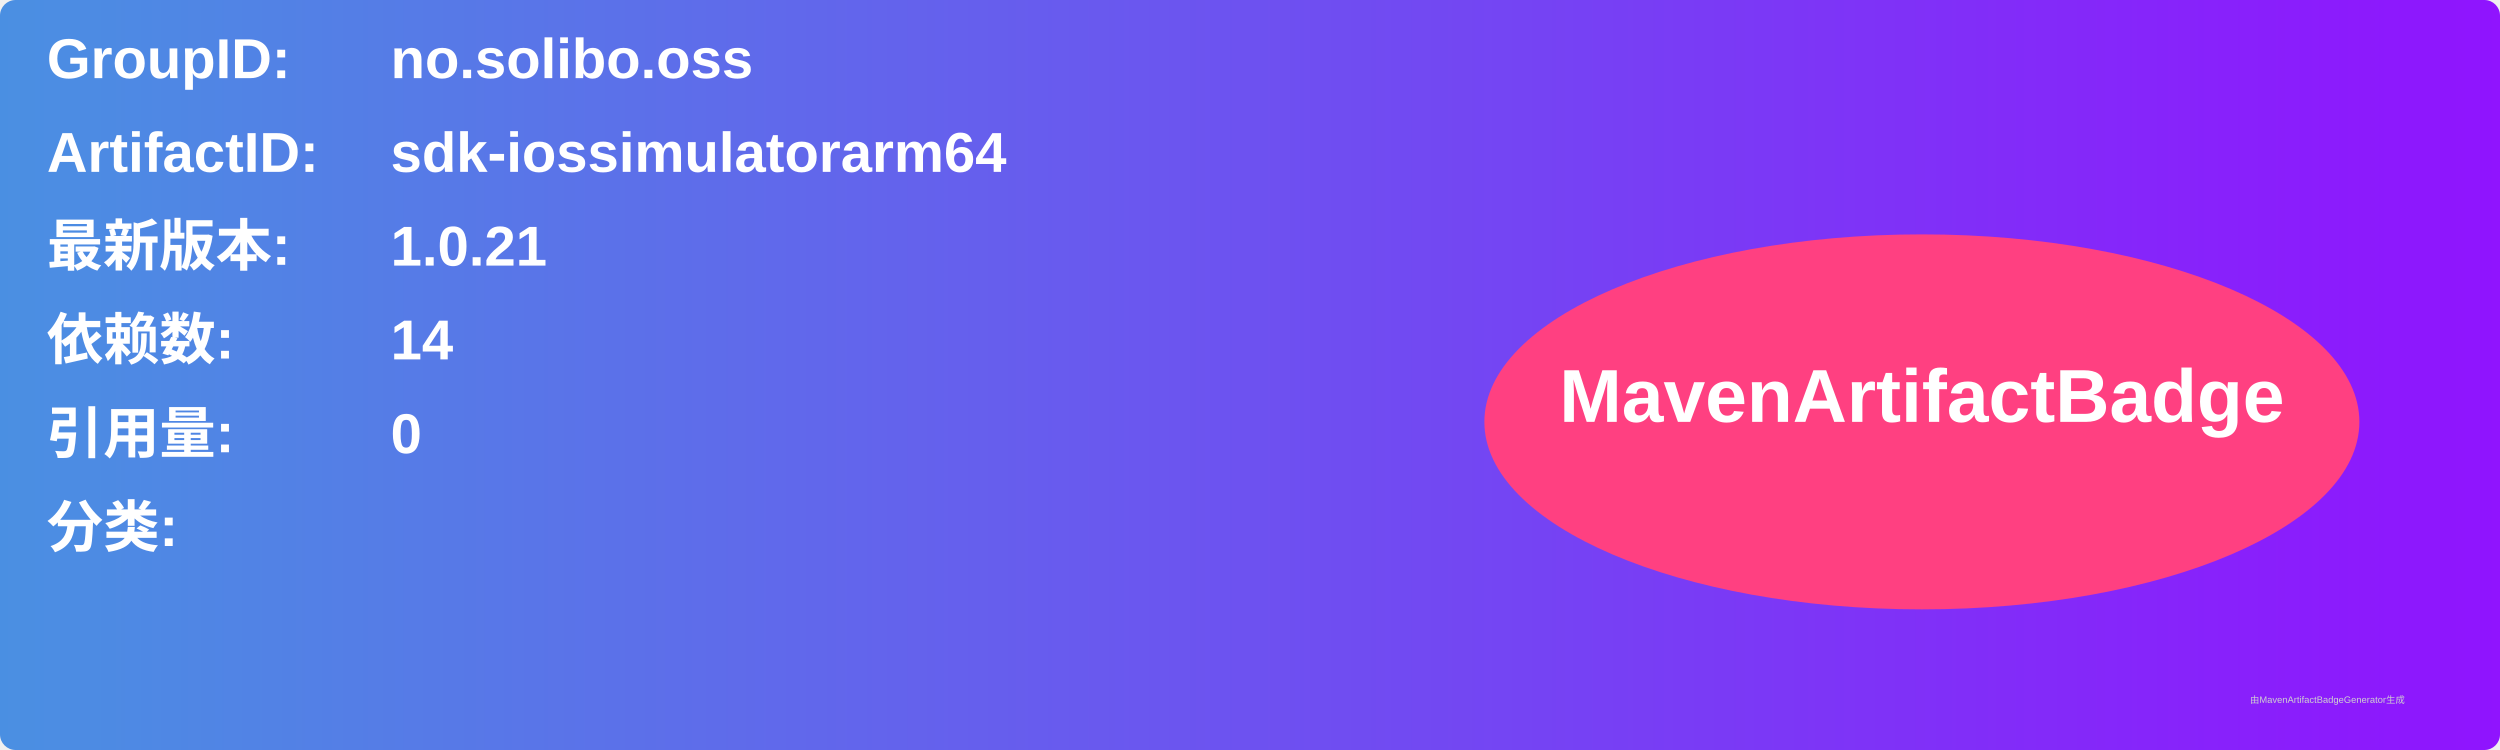
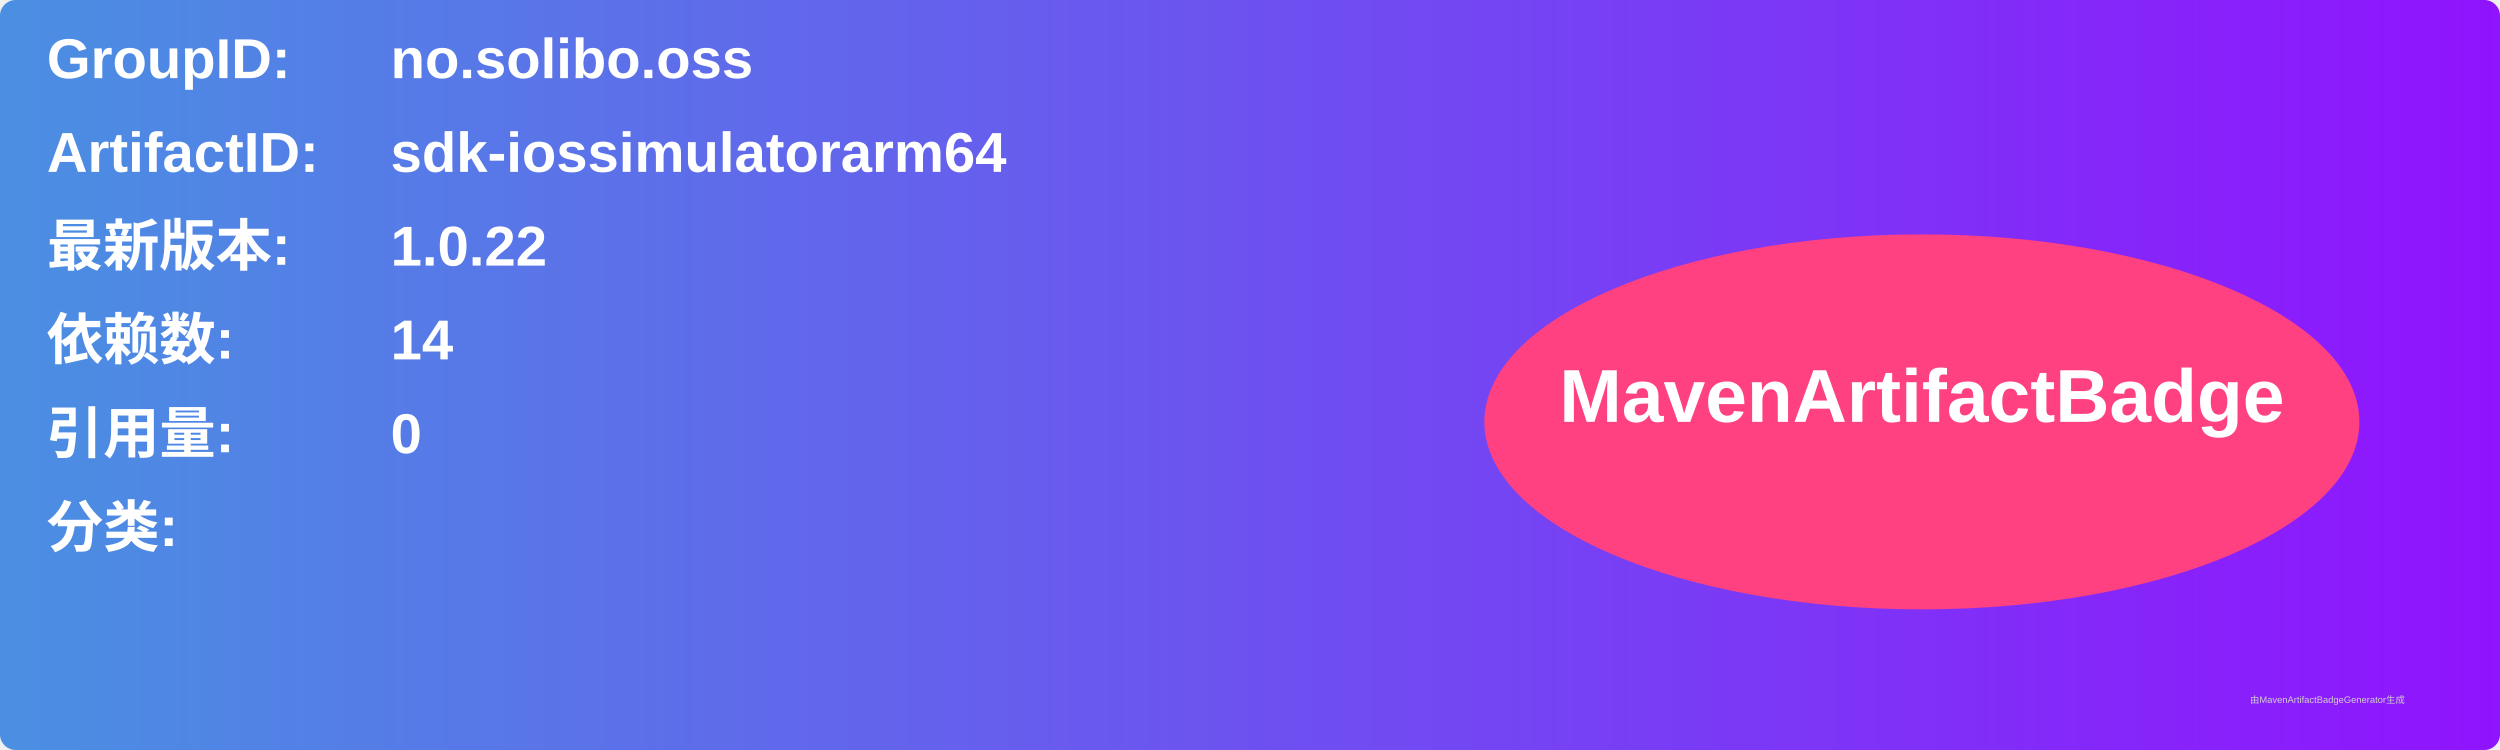
<svg xmlns="http://www.w3.org/2000/svg" width="800" height="240" viewBox="0 0 800 240">
  <linearGradient id="grad" x1="0%" y1="0%" x2="100%" y2="0%">
    <stop offset="0%" stop-color="#4a90e2" />
    <stop offset="100%" stop-color="#9013fe" />
  </linearGradient>
  <rect width="100%" height="100%" rx="5" ry="5" fill="url(#grad)" />
  <g transform="translate(15, 15)">
    <text x="0" y="10" font-family="Arial" font-size="18" fill="white" font-weight="bold" width="260">GroupID:</text>
    <text x="110" y="10" font-family="Arial" font-size="18" fill="white" font-weight="bold" width="460">no.solibo.oss</text>
    <text x="0" y="40" font-family="Arial" font-size="18" fill="white" font-weight="bold" width="260">ArtifactID:</text>
    <text x="110" y="40" font-family="Arial" font-size="18" fill="white" font-weight="bold" width="460">sdk-iossimulatorarm64</text>
    <text x="0" y="70" font-family="Arial" font-size="18" fill="white" font-weight="bold">最新版本:</text>
    <text x="110" y="70" font-family="Arial" font-size="18" fill="white" font-weight="bold">
-       <tspan font-weight="bold">1.0.21</tspan>
+       <tspan font-weight="bold">1.0.22</tspan>
    </text>
    <text x="0" y="100" font-family="Arial" font-size="18" fill="white" font-weight="bold">依赖数: </text>
    <text x="110" y="100" font-family="Arial" font-size="18" fill="white">
      <tspan font-weight="bold">14</tspan>
    </text>
    <text x="0" y="130" font-family="Arial" font-size="18" fill="white" font-weight="bold">引用量: </text>
    <text x="110" y="130" font-family="Arial" font-size="18" fill="white">
      <tspan font-weight="bold">0</tspan>
    </text>
    <text x="0" y="160" font-family="Arial" font-size="18" fill="white" font-weight="bold">分类:</text>
    <text x="10" y="190" font-family="Arial" font-size="10" fill="white">
      <tspan font-weight="bold" />
    </text>
    <ellipse cx="600" cy="120" rx="140" ry="60" fill="#ff4081" />
    <text x="600" y="120" text-anchor="middle" font-family="Arial" font-size="24" fill="white" font-weight="bold">MavenArtifactBadge</text>
  </g>
  <text x="720" y="225" font-family="Arial" font-size="3" fill="#d0d0d0">由MavenArtifactBadgeGenerator生成</text>
</svg>
